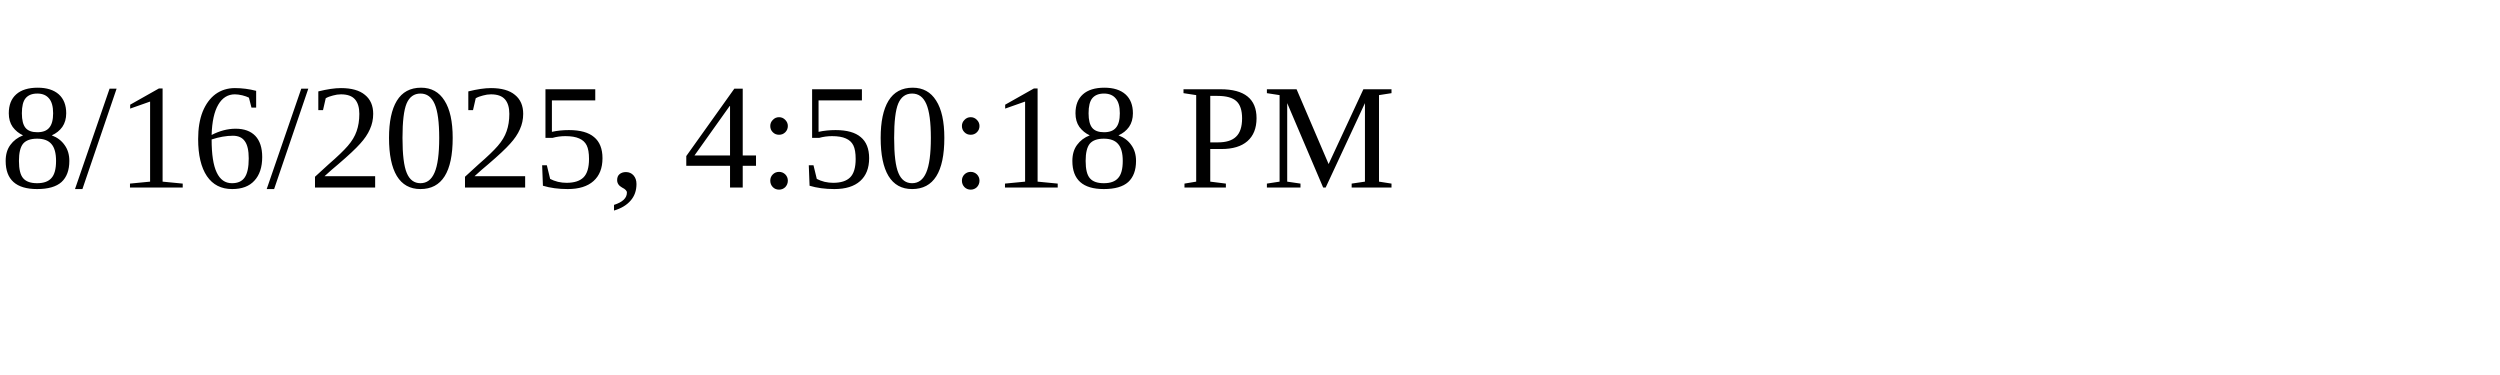
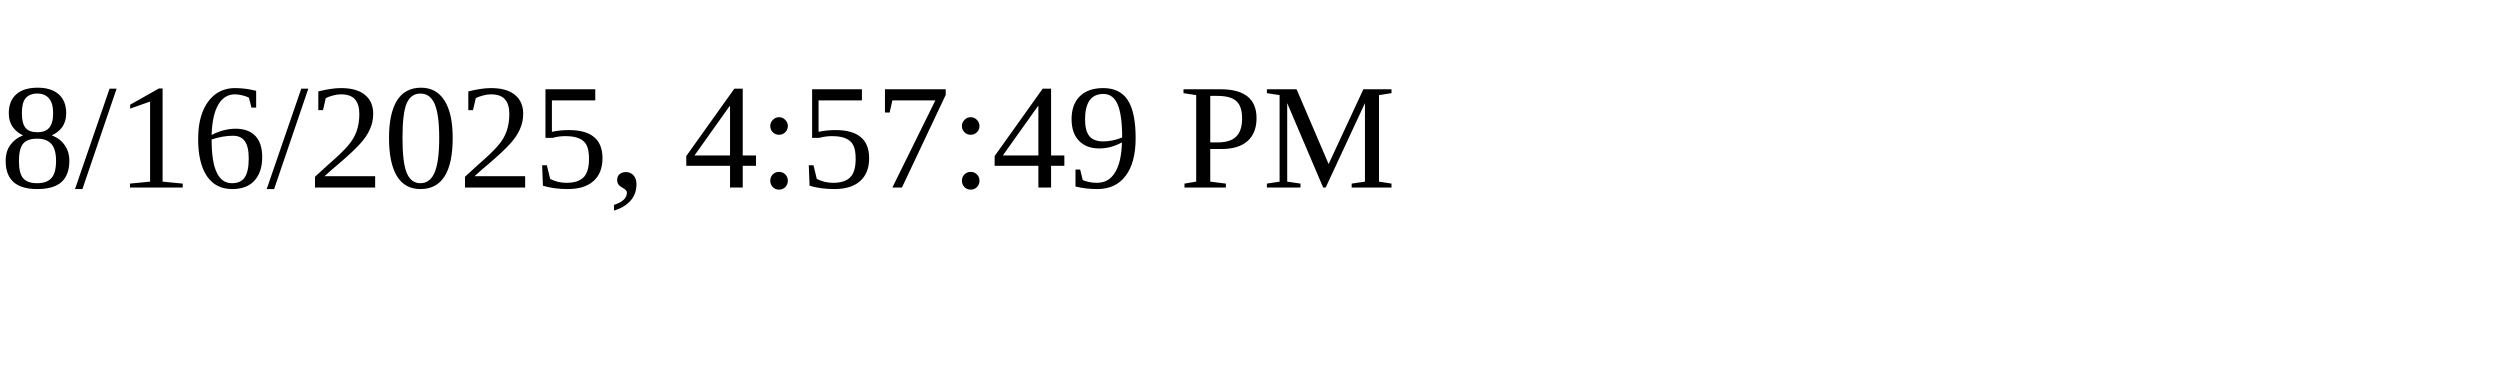
<svg xmlns="http://www.w3.org/2000/svg" height="30" width="200">
-   <text x="0" y="15">8/16/2025, 4:50:18 PM</text>
+   <text x="0" y="15">8/16/2025, 4:57:49 PM</text>
</svg>
